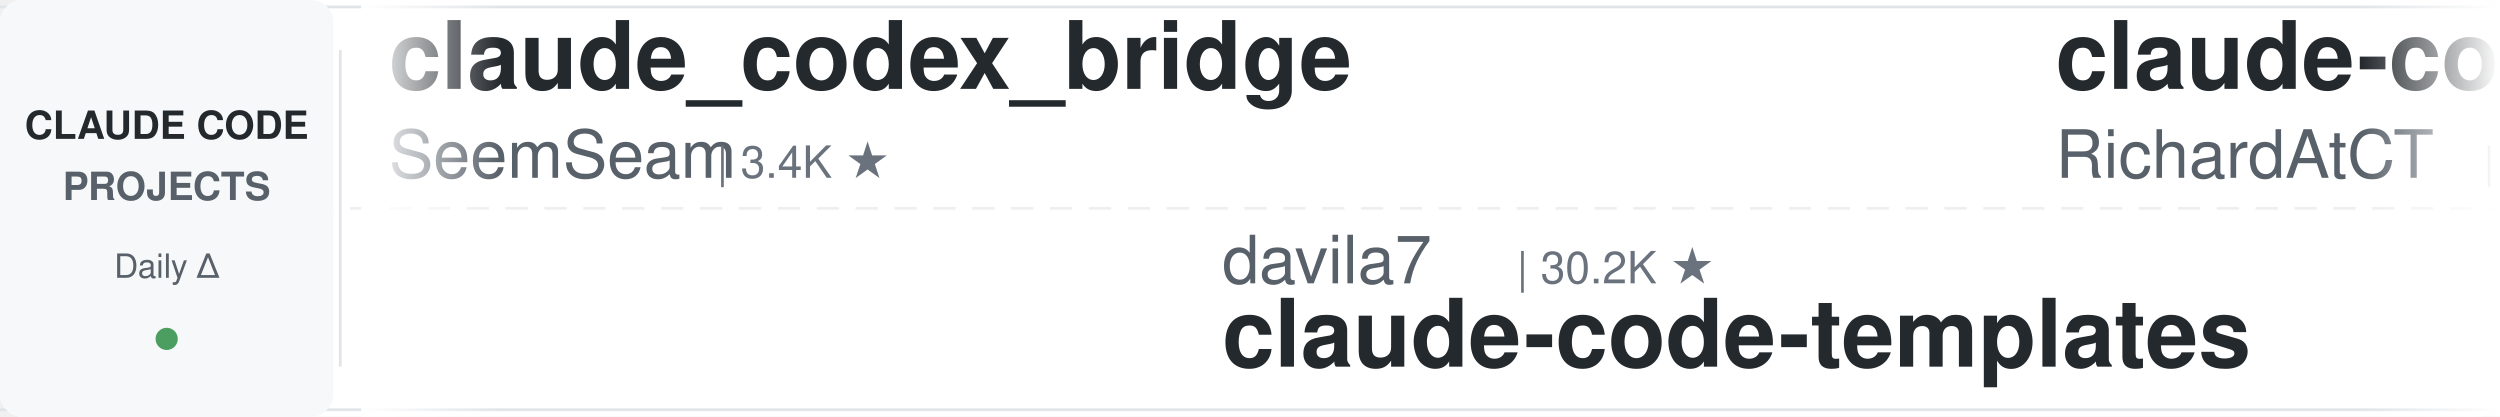
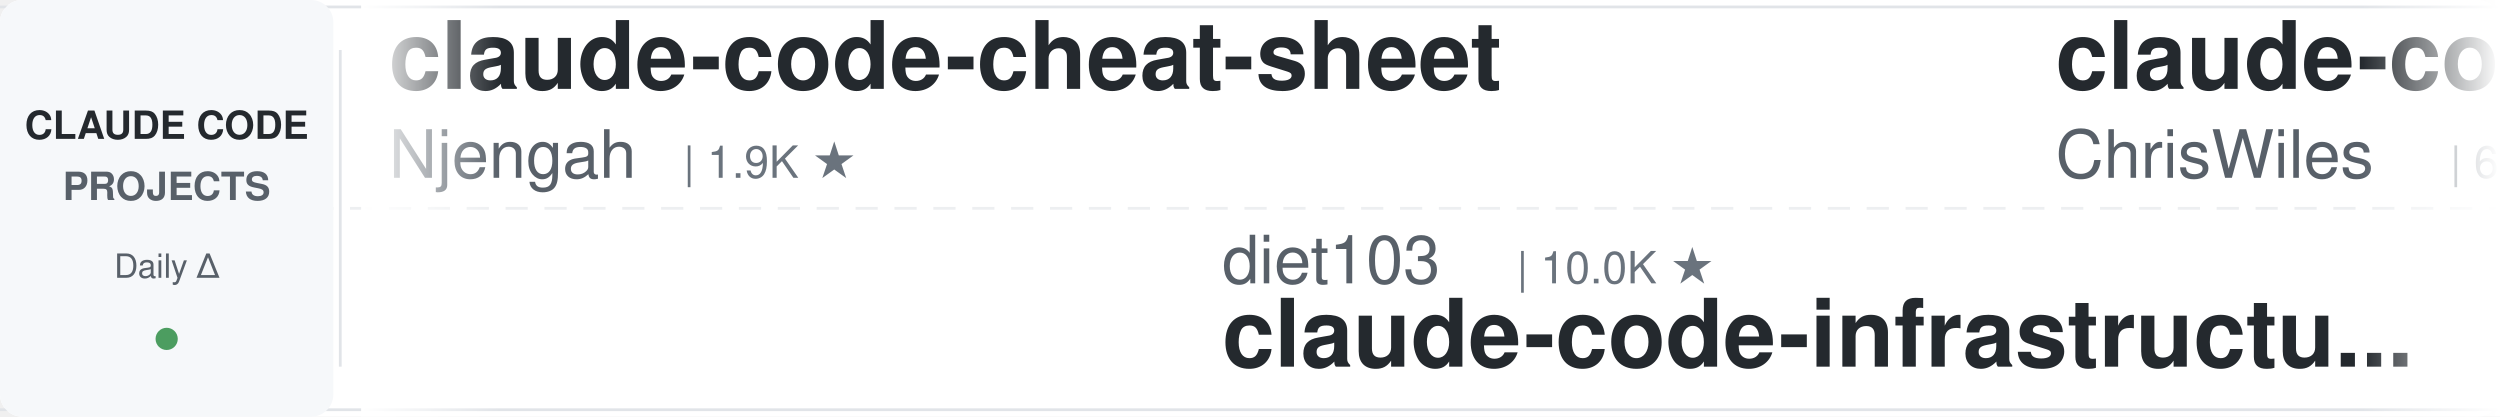
<svg xmlns="http://www.w3.org/2000/svg" width="900" height="150">
  <defs>
    <linearGradient id="leftFade" x1="0%" y1="0%" x2="100%" y2="0%">
      <stop offset="0%" style="stop-color:#ffffff;stop-opacity:1" />
      <stop offset="100%" style="stop-color:#ffffff;stop-opacity:0" />
    </linearGradient>
    <linearGradient id="rightFade" x1="0%" y1="0%" x2="100%" y2="0%">
      <stop offset="0%" style="stop-color:#ffffff;stop-opacity:0" />
      <stop offset="100%" style="stop-color:#ffffff;stop-opacity:1" />
    </linearGradient>
  </defs>
  <rect width="900" height="150" fill="#ffffff" rx="8" />
  <rect x="0" y="2" width="900" height="1" fill="#e1e4e8" />
  <rect x="0" y="147" width="900" height="1" fill="#e1e4e8" />
  <line x1="0" y1="75" x2="900" y2="75" stroke="#e1e4e8" stroke-width="1" stroke-dasharray="8 6" opacity="0.6" />
  <rect x="0" y="0" width="120" height="150" fill="#f6f8fa" rx="8" />
  <text x="60" y="50" font-family="-apple-system, BlinkMacSystemFont, 'Segoe UI', Helvetica, Arial, sans-serif" font-size="14" font-weight="600" fill="#24292e" text-anchor="middle">CLAUDE CODE</text>
  <text x="60" y="72" font-family="-apple-system, BlinkMacSystemFont, 'Segoe UI', Helvetica, Arial, sans-serif" font-size="14" font-weight="600" fill="#586069" text-anchor="middle">PROJECTS</text>
  <text x="60" y="100" font-family="-apple-system, BlinkMacSystemFont, 'Segoe UI', Helvetica, Arial, sans-serif" font-size="12" font-weight="500" fill="#586069" text-anchor="middle">Daily Δ</text>
  <circle cx="60" cy="122" r="4" fill="#22863a" opacity="0.8" />
  <rect x="122" y="18" width="1" height="114" fill="#e1e4e8" />
  <clipPath id="tickerClip">
    <rect x="130" y="0" width="770" height="150" />
  </clipPath>
  <g clip-path="url(#tickerClip)">
    <g id="tickerItems">
      <animateTransform attributeName="transform" attributeType="XML" type="translate" from="0 0" to="-3000 0" dur="54s" repeatCount="indefinite" />
      <g transform="translate(0, 0)">
-         <text x="140" y="32" font-family="-apple-system, BlinkMacSystemFont, 'Segoe UI', Helvetica, Arial, sans-serif" font-size="34" font-weight="600" fill="#24292e">claude_codex_bridge</text>
-         <text x="140" y="64" font-family="-apple-system, BlinkMacSystemFont, 'Segoe UI', Helvetica, Arial, sans-serif" font-size="24" font-weight="400" fill="#586069">SeemSeam</text>
-         <text x="258" y="64" font-family="-apple-system, BlinkMacSystemFont, 'Segoe UI', Helvetica, Arial, sans-serif" font-size="16" font-weight="500" fill="#6a737d">| 3.4K ★</text>
+         <text x="140" y="32" font-family="-apple-system, BlinkMacSystemFont, 'Segoe UI', Helvetica, Arial, sans-serif" font-size="34" font-weight="600" fill="#24292e">claude-code-cheat-sheet</text>
+         <text x="140" y="64" font-family="-apple-system, BlinkMacSystemFont, 'Segoe UI', Helvetica, Arial, sans-serif" font-size="24" font-weight="400" fill="#586069">Njengah</text>
+         <text x="246" y="64" font-family="-apple-system, BlinkMacSystemFont, 'Segoe UI', Helvetica, Arial, sans-serif" font-size="16" font-weight="500" fill="#6a737d">| 1.9K ★</text>
      </g>
      <g transform="translate(300, 0)">
-         <text x="140" y="102" font-family="-apple-system, BlinkMacSystemFont, 'Segoe UI', Helvetica, Arial, sans-serif" font-size="24" font-weight="400" fill="#586069">davila7</text>
-         <text x="246" y="102" font-family="-apple-system, BlinkMacSystemFont, 'Segoe UI', Helvetica, Arial, sans-serif" font-size="16" font-weight="500" fill="#6a737d">| 30.2K ★</text>
-         <text x="140" y="132" font-family="-apple-system, BlinkMacSystemFont, 'Segoe UI', Helvetica, Arial, sans-serif" font-size="34" font-weight="600" fill="#24292e">claude-code-templates</text>
+         <text x="140" y="102" font-family="-apple-system, BlinkMacSystemFont, 'Segoe UI', Helvetica, Arial, sans-serif" font-size="24" font-weight="400" fill="#586069">diet103</text>
+         <text x="246" y="102" font-family="-apple-system, BlinkMacSystemFont, 'Segoe UI', Helvetica, Arial, sans-serif" font-size="16" font-weight="500" fill="#6a737d">| 10.0K ★</text>
+         <text x="140" y="132" font-family="-apple-system, BlinkMacSystemFont, 'Segoe UI', Helvetica, Arial, sans-serif" font-size="34" font-weight="600" fill="#24292e">claude-code-infrastructu...</text>
      </g>
      <g transform="translate(600, 0)">
-         <text x="140" y="32" font-family="-apple-system, BlinkMacSystemFont, 'Segoe UI', Helvetica, Arial, sans-serif" font-size="34" font-weight="600" fill="#24292e">claude-code-telegram</text>
-         <text x="140" y="64" font-family="-apple-system, BlinkMacSystemFont, 'Segoe UI', Helvetica, Arial, sans-serif" font-size="24" font-weight="400" fill="#586069">RichardAtCT</text>
-         <text x="294" y="64" font-family="-apple-system, BlinkMacSystemFont, 'Segoe UI', Helvetica, Arial, sans-serif" font-size="16" font-weight="500" fill="#6a737d">| 2.8K ★</text>
+         <text x="140" y="32" font-family="-apple-system, BlinkMacSystemFont, 'Segoe UI', Helvetica, Arial, sans-serif" font-size="34" font-weight="600" fill="#24292e">claude-code-showcase</text>
+         <text x="140" y="64" font-family="-apple-system, BlinkMacSystemFont, 'Segoe UI', Helvetica, Arial, sans-serif" font-size="24" font-weight="400" fill="#586069">ChrisWiles</text>
+         <text x="282" y="64" font-family="-apple-system, BlinkMacSystemFont, 'Segoe UI', Helvetica, Arial, sans-serif" font-size="16" font-weight="500" fill="#6a737d">| 6.0K ★</text>
      </g>
      <g transform="translate(900, 0)">
-         <text x="140" y="102" font-family="-apple-system, BlinkMacSystemFont, 'Segoe UI', Helvetica, Arial, sans-serif" font-size="24" font-weight="400" fill="#586069">anthropics</text>
-         <text x="282" y="102" font-family="-apple-system, BlinkMacSystemFont, 'Segoe UI', Helvetica, Arial, sans-serif" font-size="16" font-weight="500" fill="#6a737d">| 169.0K ★</text>
-         <text x="140" y="132" font-family="-apple-system, BlinkMacSystemFont, 'Segoe UI', Helvetica, Arial, sans-serif" font-size="34" font-weight="600" fill="#24292e">skills</text>
+         <text x="140" y="102" font-family="-apple-system, BlinkMacSystemFont, 'Segoe UI', Helvetica, Arial, sans-serif" font-size="24" font-weight="400" fill="#586069">rohitg00</text>
+         <text x="258" y="102" font-family="-apple-system, BlinkMacSystemFont, 'Segoe UI', Helvetica, Arial, sans-serif" font-size="16" font-weight="500" fill="#6a737d">| 2.5K ★</text>
+         <text x="140" y="132" font-family="-apple-system, BlinkMacSystemFont, 'Segoe UI', Helvetica, Arial, sans-serif" font-size="34" font-weight="600" fill="#24292e">awesome-claude-code-tool...</text>
      </g>
      <g transform="translate(1200, 0)">
-         <text x="140" y="32" font-family="-apple-system, BlinkMacSystemFont, 'Segoe UI', Helvetica, Arial, sans-serif" font-size="34" font-weight="600" fill="#24292e">claude-code-system-promp...</text>
-         <text x="140" y="64" font-family="-apple-system, BlinkMacSystemFont, 'Segoe UI', Helvetica, Arial, sans-serif" font-size="24" font-weight="400" fill="#586069">Piebald-AI</text>
-         <text x="282" y="64" font-family="-apple-system, BlinkMacSystemFont, 'Segoe UI', Helvetica, Arial, sans-serif" font-size="16" font-weight="500" fill="#6a737d">| 12.3K ★</text>
+         <text x="140" y="32" font-family="-apple-system, BlinkMacSystemFont, 'Segoe UI', Helvetica, Arial, sans-serif" font-size="34" font-weight="600" fill="#24292e">skills</text>
+         <text x="140" y="64" font-family="-apple-system, BlinkMacSystemFont, 'Segoe UI', Helvetica, Arial, sans-serif" font-size="24" font-weight="400" fill="#586069">anthropics</text>
+         <text x="282" y="64" font-family="-apple-system, BlinkMacSystemFont, 'Segoe UI', Helvetica, Arial, sans-serif" font-size="16" font-weight="500" fill="#6a737d">| 169.0K ★</text>
      </g>
      <g transform="translate(1500, 0)">
-         <text x="140" y="102" font-family="-apple-system, BlinkMacSystemFont, 'Segoe UI', Helvetica, Arial, sans-serif" font-size="24" font-weight="400" fill="#586069">Cranot</text>
-         <text x="234" y="102" font-family="-apple-system, BlinkMacSystemFont, 'Segoe UI', Helvetica, Arial, sans-serif" font-size="16" font-weight="500" fill="#6a737d">| 2.9K ★</text>
-         <text x="140" y="132" font-family="-apple-system, BlinkMacSystemFont, 'Segoe UI', Helvetica, Arial, sans-serif" font-size="34" font-weight="600" fill="#24292e">claude-code-guide</text>
+         <text x="140" y="102" font-family="-apple-system, BlinkMacSystemFont, 'Segoe UI', Helvetica, Arial, sans-serif" font-size="24" font-weight="400" fill="#586069">affaan-m</text>
+         <text x="258" y="102" font-family="-apple-system, BlinkMacSystemFont, 'Segoe UI', Helvetica, Arial, sans-serif" font-size="16" font-weight="500" fill="#6a737d">| 240.0K ★</text>
+         <text x="140" y="132" font-family="-apple-system, BlinkMacSystemFont, 'Segoe UI', Helvetica, Arial, sans-serif" font-size="34" font-weight="600" fill="#24292e">ECC</text>
      </g>
      <g transform="translate(1800, 0)">
-         <text x="140" y="32" font-family="-apple-system, BlinkMacSystemFont, 'Segoe UI', Helvetica, Arial, sans-serif" font-size="34" font-weight="600" fill="#24292e">claude-code-workflows</text>
-         <text x="140" y="64" font-family="-apple-system, BlinkMacSystemFont, 'Segoe UI', Helvetica, Arial, sans-serif" font-size="24" font-weight="400" fill="#586069">OneRedOak</text>
-         <text x="270" y="64" font-family="-apple-system, BlinkMacSystemFont, 'Segoe UI', Helvetica, Arial, sans-serif" font-size="16" font-weight="500" fill="#6a737d">| 3.9K ★</text>
+         <text x="140" y="32" font-family="-apple-system, BlinkMacSystemFont, 'Segoe UI', Helvetica, Arial, sans-serif" font-size="34" font-weight="600" fill="#24292e">claude-code-guide</text>
+         <text x="140" y="64" font-family="-apple-system, BlinkMacSystemFont, 'Segoe UI', Helvetica, Arial, sans-serif" font-size="24" font-weight="400" fill="#586069">zebbern</text>
+         <text x="246" y="64" font-family="-apple-system, BlinkMacSystemFont, 'Segoe UI', Helvetica, Arial, sans-serif" font-size="16" font-weight="500" fill="#6a737d">| 4.6K ★</text>
      </g>
      <g transform="translate(2100, 0)">
-         <text x="140" y="102" font-family="-apple-system, BlinkMacSystemFont, 'Segoe UI', Helvetica, Arial, sans-serif" font-size="24" font-weight="400" fill="#586069">ding113</text>
-         <text x="246" y="102" font-family="-apple-system, BlinkMacSystemFont, 'Segoe UI', Helvetica, Arial, sans-serif" font-size="16" font-weight="500" fill="#6a737d">| 3.3K ★</text>
-         <text x="140" y="132" font-family="-apple-system, BlinkMacSystemFont, 'Segoe UI', Helvetica, Arial, sans-serif" font-size="34" font-weight="600" fill="#24292e">claude-code-hub</text>
+         <text x="140" y="102" font-family="-apple-system, BlinkMacSystemFont, 'Segoe UI', Helvetica, Arial, sans-serif" font-size="24" font-weight="400" fill="#586069">AICoderTudou</text>
+         <text x="306" y="102" font-family="-apple-system, BlinkMacSystemFont, 'Segoe UI', Helvetica, Arial, sans-serif" font-size="16" font-weight="500" fill="#6a737d">| 497 ★</text>
+         <text x="140" y="132" font-family="-apple-system, BlinkMacSystemFont, 'Segoe UI', Helvetica, Arial, sans-serif" font-size="34" font-weight="600" fill="#24292e">claude-code-tudou</text>
      </g>
      <g transform="translate(2400, 0)">
-         <text x="140" y="32" font-family="-apple-system, BlinkMacSystemFont, 'Segoe UI', Helvetica, Arial, sans-serif" font-size="34" font-weight="600" fill="#24292e">my-claude-code-setup</text>
-         <text x="140" y="64" font-family="-apple-system, BlinkMacSystemFont, 'Segoe UI', Helvetica, Arial, sans-serif" font-size="24" font-weight="400" fill="#586069">centminmod</text>
-         <text x="282" y="64" font-family="-apple-system, BlinkMacSystemFont, 'Segoe UI', Helvetica, Arial, sans-serif" font-size="16" font-weight="500" fill="#6a737d">| 2.6K ★</text>
+         <text x="140" y="32" font-family="-apple-system, BlinkMacSystemFont, 'Segoe UI', Helvetica, Arial, sans-serif" font-size="34" font-weight="600" fill="#24292e">claude-code-guide</text>
+         <text x="140" y="64" font-family="-apple-system, BlinkMacSystemFont, 'Segoe UI', Helvetica, Arial, sans-serif" font-size="24" font-weight="400" fill="#586069">Cranot</text>
+         <text x="234" y="64" font-family="-apple-system, BlinkMacSystemFont, 'Segoe UI', Helvetica, Arial, sans-serif" font-size="16" font-weight="500" fill="#6a737d">| 2.9K ★</text>
      </g>
      <g transform="translate(2700, 0)">
-         <text x="140" y="102" font-family="-apple-system, BlinkMacSystemFont, 'Segoe UI', Helvetica, Arial, sans-serif" font-size="24" font-weight="400" fill="#586069">liuup</text>
-         <text x="222" y="102" font-family="-apple-system, BlinkMacSystemFont, 'Segoe UI', Helvetica, Arial, sans-serif" font-size="16" font-weight="500" fill="#6a737d">| 3.8K ★</text>
-         <text x="140" y="132" font-family="-apple-system, BlinkMacSystemFont, 'Segoe UI', Helvetica, Arial, sans-serif" font-size="34" font-weight="600" fill="#24292e">claude-code-analysis</text>
+         <text x="140" y="102" font-family="-apple-system, BlinkMacSystemFont, 'Segoe UI', Helvetica, Arial, sans-serif" font-size="24" font-weight="400" fill="#586069">Maciek-roboblog</text>
+         <text x="342" y="102" font-family="-apple-system, BlinkMacSystemFont, 'Segoe UI', Helvetica, Arial, sans-serif" font-size="16" font-weight="500" fill="#6a737d">| 8.6K ★</text>
+         <text x="140" y="132" font-family="-apple-system, BlinkMacSystemFont, 'Segoe UI', Helvetica, Arial, sans-serif" font-size="34" font-weight="600" fill="#24292e">Claude-Code-Usage-Monito...</text>
      </g>
      <g transform="translate(3000, 0)">
-         <text x="140" y="32" font-family="-apple-system, BlinkMacSystemFont, 'Segoe UI', Helvetica, Arial, sans-serif" font-size="34" font-weight="600" fill="#24292e">claude_codex_bridge</text>
-         <text x="140" y="64" font-family="-apple-system, BlinkMacSystemFont, 'Segoe UI', Helvetica, Arial, sans-serif" font-size="24" font-weight="400" fill="#586069">SeemSeam</text>
-         <text x="258" y="64" font-family="-apple-system, BlinkMacSystemFont, 'Segoe UI', Helvetica, Arial, sans-serif" font-size="16" font-weight="500" fill="#6a737d">| 3.4K ★</text>
+         <text x="140" y="32" font-family="-apple-system, BlinkMacSystemFont, 'Segoe UI', Helvetica, Arial, sans-serif" font-size="34" font-weight="600" fill="#24292e">claude-code-cheat-sheet</text>
+         <text x="140" y="64" font-family="-apple-system, BlinkMacSystemFont, 'Segoe UI', Helvetica, Arial, sans-serif" font-size="24" font-weight="400" fill="#586069">Njengah</text>
+         <text x="246" y="64" font-family="-apple-system, BlinkMacSystemFont, 'Segoe UI', Helvetica, Arial, sans-serif" font-size="16" font-weight="500" fill="#6a737d">| 1.9K ★</text>
      </g>
      <g transform="translate(3300, 0)">
-         <text x="140" y="102" font-family="-apple-system, BlinkMacSystemFont, 'Segoe UI', Helvetica, Arial, sans-serif" font-size="24" font-weight="400" fill="#586069">davila7</text>
-         <text x="246" y="102" font-family="-apple-system, BlinkMacSystemFont, 'Segoe UI', Helvetica, Arial, sans-serif" font-size="16" font-weight="500" fill="#6a737d">| 30.2K ★</text>
-         <text x="140" y="132" font-family="-apple-system, BlinkMacSystemFont, 'Segoe UI', Helvetica, Arial, sans-serif" font-size="34" font-weight="600" fill="#24292e">claude-code-templates</text>
+         <text x="140" y="102" font-family="-apple-system, BlinkMacSystemFont, 'Segoe UI', Helvetica, Arial, sans-serif" font-size="24" font-weight="400" fill="#586069">diet103</text>
+         <text x="246" y="102" font-family="-apple-system, BlinkMacSystemFont, 'Segoe UI', Helvetica, Arial, sans-serif" font-size="16" font-weight="500" fill="#6a737d">| 10.0K ★</text>
+         <text x="140" y="132" font-family="-apple-system, BlinkMacSystemFont, 'Segoe UI', Helvetica, Arial, sans-serif" font-size="34" font-weight="600" fill="#24292e">claude-code-infrastructu...</text>
      </g>
      <g transform="translate(3600, 0)">
-         <text x="140" y="32" font-family="-apple-system, BlinkMacSystemFont, 'Segoe UI', Helvetica, Arial, sans-serif" font-size="34" font-weight="600" fill="#24292e">claude-code-telegram</text>
-         <text x="140" y="64" font-family="-apple-system, BlinkMacSystemFont, 'Segoe UI', Helvetica, Arial, sans-serif" font-size="24" font-weight="400" fill="#586069">RichardAtCT</text>
-         <text x="294" y="64" font-family="-apple-system, BlinkMacSystemFont, 'Segoe UI', Helvetica, Arial, sans-serif" font-size="16" font-weight="500" fill="#6a737d">| 2.8K ★</text>
+         <text x="140" y="32" font-family="-apple-system, BlinkMacSystemFont, 'Segoe UI', Helvetica, Arial, sans-serif" font-size="34" font-weight="600" fill="#24292e">claude-code-showcase</text>
+         <text x="140" y="64" font-family="-apple-system, BlinkMacSystemFont, 'Segoe UI', Helvetica, Arial, sans-serif" font-size="24" font-weight="400" fill="#586069">ChrisWiles</text>
+         <text x="282" y="64" font-family="-apple-system, BlinkMacSystemFont, 'Segoe UI', Helvetica, Arial, sans-serif" font-size="16" font-weight="500" fill="#6a737d">| 6.0K ★</text>
      </g>
      <g transform="translate(3900, 0)">
-         <text x="140" y="102" font-family="-apple-system, BlinkMacSystemFont, 'Segoe UI', Helvetica, Arial, sans-serif" font-size="24" font-weight="400" fill="#586069">anthropics</text>
-         <text x="282" y="102" font-family="-apple-system, BlinkMacSystemFont, 'Segoe UI', Helvetica, Arial, sans-serif" font-size="16" font-weight="500" fill="#6a737d">| 169.0K ★</text>
-         <text x="140" y="132" font-family="-apple-system, BlinkMacSystemFont, 'Segoe UI', Helvetica, Arial, sans-serif" font-size="34" font-weight="600" fill="#24292e">skills</text>
+         <text x="140" y="102" font-family="-apple-system, BlinkMacSystemFont, 'Segoe UI', Helvetica, Arial, sans-serif" font-size="24" font-weight="400" fill="#586069">rohitg00</text>
+         <text x="258" y="102" font-family="-apple-system, BlinkMacSystemFont, 'Segoe UI', Helvetica, Arial, sans-serif" font-size="16" font-weight="500" fill="#6a737d">| 2.5K ★</text>
+         <text x="140" y="132" font-family="-apple-system, BlinkMacSystemFont, 'Segoe UI', Helvetica, Arial, sans-serif" font-size="34" font-weight="600" fill="#24292e">awesome-claude-code-tool...</text>
      </g>
    </g>
  </g>
  <rect x="130" y="0" width="50" height="150" fill="url(#leftFade)" />
  <rect x="850" y="0" width="50" height="150" fill="url(#rightFade)" />
</svg>
